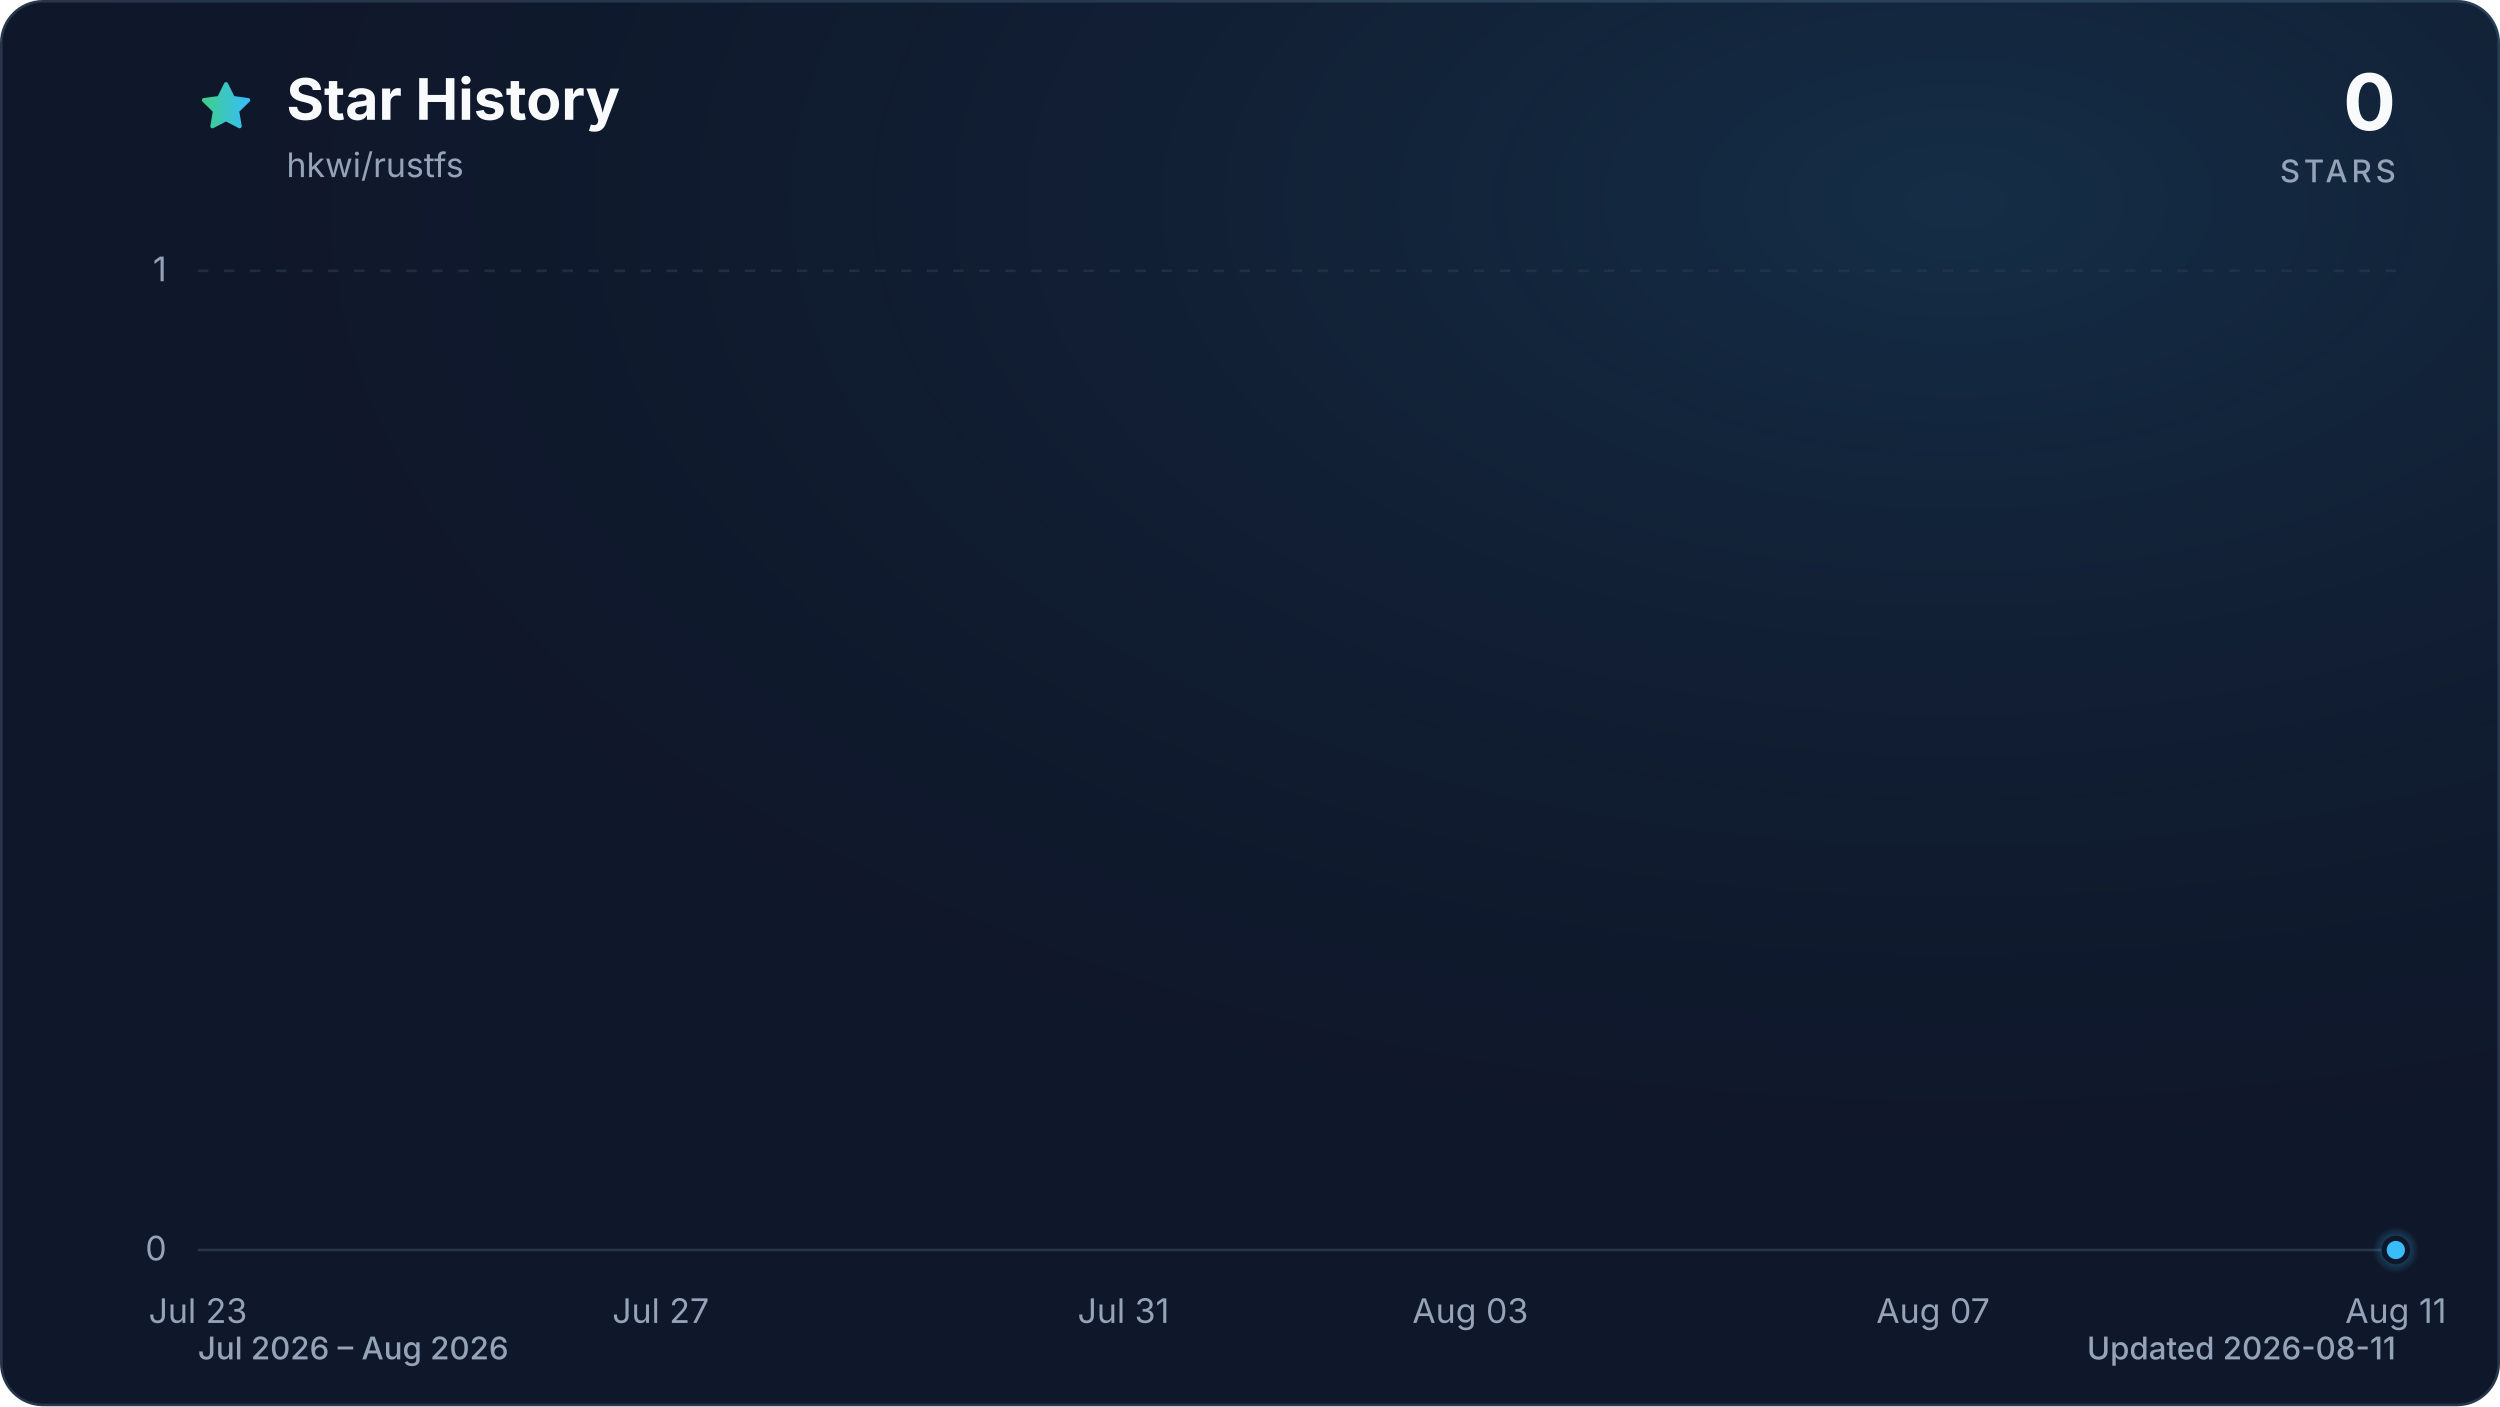
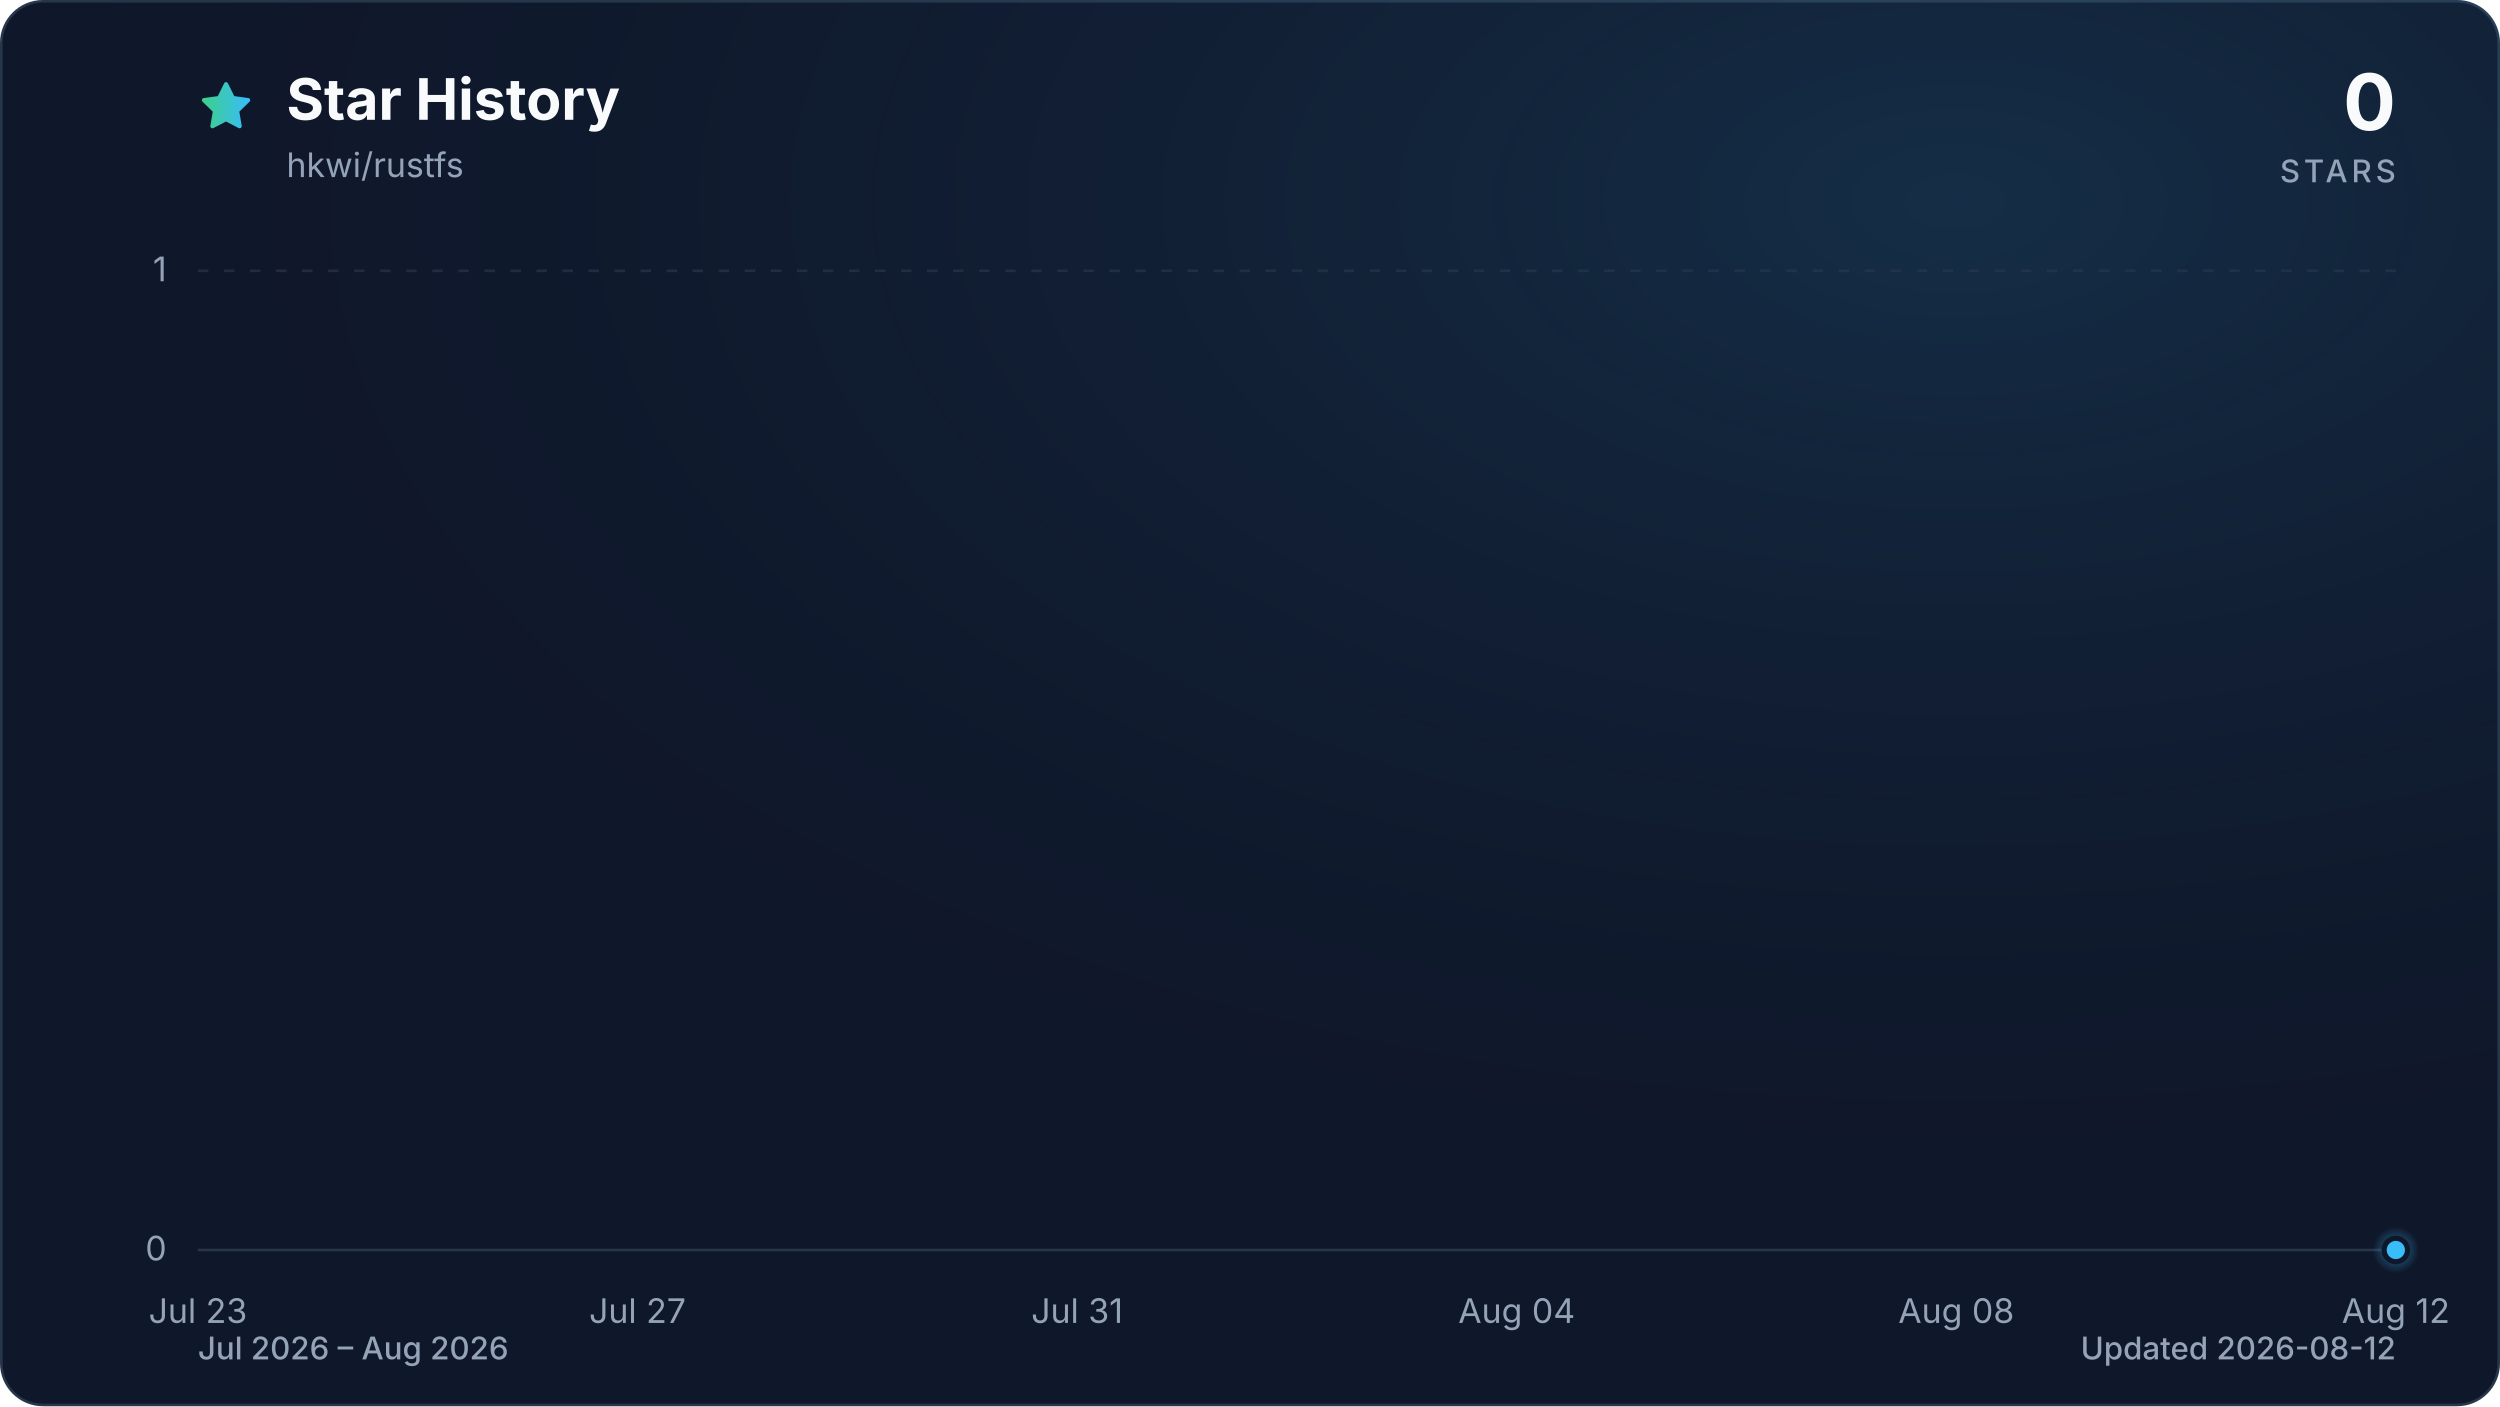
<svg xmlns="http://www.w3.org/2000/svg" viewBox="0 0 960 540" role="img" aria-labelledby="title description" data-style="gradient" data-variant="glow" data-animated="true">
  <defs>
    <linearGradient id="trend" x1="0" y1="0" x2="1" y2="0">
      <stop offset="0%" stop-color="#3ecf8e" />
      <stop offset="100%" stop-color="#38bdf8" />
    </linearGradient>
    <linearGradient id="area" x1="0" y1="0" x2="0" y2="1">
      <stop offset="0%" stop-color="#3ecf8e" stop-opacity="0.30" />
      <stop offset="55%" stop-color="#38bdf8" stop-opacity="0.10" />
      <stop offset="100%" stop-color="#38bdf8" stop-opacity="0.01" />
    </linearGradient>
    <radialGradient id="marker-halo" cx="50%" cy="50%" r="50%">
      <stop offset="0%" stop-color="#38bdf8" stop-opacity="0.55" />
      <stop offset="100%" stop-color="#38bdf8" stop-opacity="0" />
    </radialGradient>
    <radialGradient id="surface-glow" cx="78%" cy="14%" r="80%">
      <stop offset="0%" stop-color="#38bdf8" stop-opacity="0.14" />
      <stop offset="100%" stop-color="#0f172a" stop-opacity="0" />
    </radialGradient>
    <filter id="trend-glow" x="-20%" y="-20%" width="140%" height="140%">
      <feGaussianBlur stdDeviation="7" />
    </filter>
  </defs>
  <style>
.trend-enter{transform-box:fill-box;transform-origin:center;animation:trend-enter 520ms cubic-bezier(0.16,1,0.3,1)}
.marker-enter{transform-box:fill-box;transform-origin:center;animation:marker-enter 320ms cubic-bezier(0.16,1,0.3,1) 200ms both}
.marker-pulse{transform-box:fill-box;transform-origin:center;animation:marker-pulse 2.6s ease-out infinite}
@keyframes trend-enter{from{opacity:.35;transform:translateY(10px)}to{opacity:1;transform:translateY(0)}}
@keyframes marker-enter{from{opacity:0;transform:scale(.4)}to{opacity:1;transform:scale(1)}}
@keyframes marker-pulse{0%{opacity:.5;transform:scale(.7)}70%,100%{opacity:0;transform:scale(2.1)}}
@media (prefers-reduced-motion:reduce){.trend-enter,.marker-enter,.marker-pulse{animation:none!important}}
@media (prefers-reduced-motion:reduce){.marker-pulse{opacity:0}}
</style>
  <rect x="0.5" y="0.5" width="959" height="539" fill="#0f172a" stroke="#27364a" stroke-width="1" rx="16" />
  <rect width="960" height="540" fill="url(#surface-glow)" rx="16" />
  <path d="M12 2.6l2.9 5.9 6.5.9-4.7 4.6 1.1 6.5-5.8-3-5.8 3 1.1-6.5-4.7-4.6 6.5-.9L12 2.6Z" transform="translate(76 30) scale(.9)" fill="url(#trend)" stroke="url(#trend)" stroke-width="1.8" stroke-linejoin="round" aria-hidden="true" />
  <text x="110" y="46" fill="#f8fafc" font-family="ui-sans-serif, system-ui, -apple-system, BlinkMacSystemFont, 'Segoe UI', sans-serif" font-size="22" font-weight="700">Star History</text>
  <text x="110" y="68" fill="#94a3b8" font-family="ui-sans-serif, system-ui, -apple-system, BlinkMacSystemFont, 'Segoe UI', sans-serif" font-size="13">hkwi/rustfs</text>
  <text x="920" y="50" fill="#f8fafc" font-family="ui-sans-serif, system-ui, -apple-system, BlinkMacSystemFont, 'Segoe UI', sans-serif" font-size="30" font-weight="700" text-anchor="end">0</text>
  <text x="920" y="70" fill="#94a3b8" font-family="ui-sans-serif, system-ui, -apple-system, BlinkMacSystemFont, 'Segoe UI', sans-serif" font-size="12" font-weight="500" letter-spacing="1.5" text-anchor="end">STARS</text>
  <line x1="76" y1="480.0" x2="920" y2="480.0" stroke="#27364a" stroke-width="1" stroke-dasharray="0" opacity="1" />
  <text x="64" y="484.0" fill="#94a3b8" font-family="ui-sans-serif, system-ui, -apple-system, BlinkMacSystemFont, 'Segoe UI', sans-serif" font-size="13" text-anchor="end">0</text>
  <line x1="76" y1="104.0" x2="920" y2="104.0" stroke="#27364a" stroke-width="1" stroke-dasharray="4 6" opacity="0.7" />
  <text x="64" y="108.0" fill="#94a3b8" font-family="ui-sans-serif, system-ui, -apple-system, BlinkMacSystemFont, 'Segoe UI', sans-serif" font-size="13" text-anchor="end">1</text>
  <text x="76.0" y="508" fill="#94a3b8" font-family="ui-sans-serif, system-ui, -apple-system, BlinkMacSystemFont, 'Segoe UI', sans-serif" font-size="13" text-anchor="middle">Jul 23</text>
-   <text x="253.7" y="508" fill="#94a3b8" font-family="ui-sans-serif, system-ui, -apple-system, BlinkMacSystemFont, 'Segoe UI', sans-serif" font-size="13" text-anchor="middle">Jul 27</text>
-   <text x="431.4" y="508" fill="#94a3b8" font-family="ui-sans-serif, system-ui, -apple-system, BlinkMacSystemFont, 'Segoe UI', sans-serif" font-size="13" text-anchor="middle">Jul 31</text>
-   <text x="564.6" y="508" fill="#94a3b8" font-family="ui-sans-serif, system-ui, -apple-system, BlinkMacSystemFont, 'Segoe UI', sans-serif" font-size="13" text-anchor="middle">Aug 03</text>
-   <text x="742.3" y="508" fill="#94a3b8" font-family="ui-sans-serif, system-ui, -apple-system, BlinkMacSystemFont, 'Segoe UI', sans-serif" font-size="13" text-anchor="middle">Aug 07</text>
-   <text x="920.0" y="508" fill="#94a3b8" font-family="ui-sans-serif, system-ui, -apple-system, BlinkMacSystemFont, 'Segoe UI', sans-serif" font-size="13" text-anchor="middle">Aug 11</text>
+   <text x="244.8" y="508" fill="#94a3b8" font-family="ui-sans-serif, system-ui, -apple-system, BlinkMacSystemFont, 'Segoe UI', sans-serif" font-size="13" text-anchor="middle">Jul 27</text>
+   <text x="413.6" y="508" fill="#94a3b8" font-family="ui-sans-serif, system-ui, -apple-system, BlinkMacSystemFont, 'Segoe UI', sans-serif" font-size="13" text-anchor="middle">Jul 31</text>
+   <text x="582.4" y="508" fill="#94a3b8" font-family="ui-sans-serif, system-ui, -apple-system, BlinkMacSystemFont, 'Segoe UI', sans-serif" font-size="13" text-anchor="middle">Aug 04</text>
+   <text x="751.2" y="508" fill="#94a3b8" font-family="ui-sans-serif, system-ui, -apple-system, BlinkMacSystemFont, 'Segoe UI', sans-serif" font-size="13" text-anchor="middle">Aug 08</text>
+   <text x="920.0" y="508" fill="#94a3b8" font-family="ui-sans-serif, system-ui, -apple-system, BlinkMacSystemFont, 'Segoe UI', sans-serif" font-size="13" text-anchor="middle">Aug 12</text>
  <g class="trend-enter">
-     <path d="M 76.0 480.0 C 90.8 480.0, 105.6 480.0, 120.4 480.0 C 135.2 480.0, 150.0 480.0, 164.8 480.0 C 179.6 480.0, 194.5 480.0, 209.3 480.0 C 224.1 480.0, 238.9 480.0, 253.7 480.0 C 268.5 480.0, 283.3 480.0, 298.1 480.0 C 312.9 480.0, 327.7 480.0, 342.5 480.0 C 357.3 480.0, 372.1 480.0, 386.9 480.0 C 401.8 480.0, 416.6 480.0, 431.4 480.0 C 446.2 480.0, 461.0 480.0, 475.8 480.0 C 490.6 480.0, 505.4 480.0, 520.2 480.0 C 535.0 480.0, 549.8 480.0, 564.6 480.0 C 579.4 480.0, 594.2 480.0, 609.1 480.0 C 623.9 480.0, 638.7 480.0, 653.5 480.0 C 668.3 480.0, 683.1 480.0, 697.9 480.0 C 712.7 480.0, 727.5 480.0, 742.3 480.0 C 757.1 480.0, 771.9 480.0, 786.7 480.0 C 801.5 480.0, 816.4 480.0, 831.2 480.0 C 846.0 480.0, 860.8 480.0, 875.6 480.0 C 890.4 480.0, 905.2 480.0, 920.0 480.0 L 920.0 480.0 L 76.0 480.0 Z" fill="url(#area)" />
-     <path d="M 76.0 480.0 C 90.8 480.0, 105.6 480.0, 120.4 480.0 C 135.2 480.0, 150.0 480.0, 164.8 480.0 C 179.6 480.0, 194.5 480.0, 209.3 480.0 C 224.1 480.0, 238.9 480.0, 253.7 480.0 C 268.5 480.0, 283.3 480.0, 298.1 480.0 C 312.9 480.0, 327.7 480.0, 342.5 480.0 C 357.3 480.0, 372.1 480.0, 386.9 480.0 C 401.8 480.0, 416.6 480.0, 431.4 480.0 C 446.2 480.0, 461.0 480.0, 475.8 480.0 C 490.6 480.0, 505.4 480.0, 520.2 480.0 C 535.0 480.0, 549.8 480.0, 564.6 480.0 C 579.4 480.0, 594.2 480.0, 609.1 480.0 C 623.9 480.0, 638.7 480.0, 653.5 480.0 C 668.3 480.0, 683.1 480.0, 697.9 480.0 C 712.7 480.0, 727.5 480.0, 742.3 480.0 C 757.1 480.0, 771.9 480.0, 786.7 480.0 C 801.5 480.0, 816.4 480.0, 831.2 480.0 C 846.0 480.0, 860.8 480.0, 875.6 480.0 C 890.4 480.0, 905.2 480.0, 920.0 480.0" fill="none" stroke="url(#trend)" stroke-width="12" stroke-linecap="round" stroke-linejoin="round" opacity="0.16" filter="url(#trend-glow)" />
-     <path d="M 76.0 480.0 C 90.8 480.0, 105.6 480.0, 120.4 480.0 C 135.2 480.0, 150.0 480.0, 164.8 480.0 C 179.6 480.0, 194.5 480.0, 209.3 480.0 C 224.1 480.0, 238.9 480.0, 253.7 480.0 C 268.5 480.0, 283.3 480.0, 298.1 480.0 C 312.9 480.0, 327.7 480.0, 342.5 480.0 C 357.3 480.0, 372.1 480.0, 386.9 480.0 C 401.8 480.0, 416.6 480.0, 431.4 480.0 C 446.2 480.0, 461.0 480.0, 475.8 480.0 C 490.6 480.0, 505.4 480.0, 520.2 480.0 C 535.0 480.0, 549.8 480.0, 564.6 480.0 C 579.4 480.0, 594.2 480.0, 609.1 480.0 C 623.9 480.0, 638.7 480.0, 653.5 480.0 C 668.3 480.0, 683.1 480.0, 697.9 480.0 C 712.7 480.0, 727.5 480.0, 742.3 480.0 C 757.1 480.0, 771.9 480.0, 786.7 480.0 C 801.5 480.0, 816.4 480.0, 831.2 480.0 C 846.0 480.0, 860.8 480.0, 875.6 480.0 C 890.4 480.0, 905.2 480.0, 920.0 480.0" fill="none" stroke="url(#trend)" stroke-width="3" stroke-linecap="round" stroke-linejoin="round" />
+     <path d="M 76.0 480.0 C 90.1 480.0, 104.1 480.0, 118.2 480.0 C 132.3 480.0, 146.3 480.0, 160.4 480.0 C 174.5 480.0, 188.5 480.0, 202.6 480.0 C 216.7 480.0, 230.7 480.0, 244.8 480.0 C 258.9 480.0, 272.9 480.0, 287.0 480.0 C 301.1 480.0, 315.1 480.0, 329.2 480.0 C 343.3 480.0, 357.3 480.0, 371.4 480.0 C 385.5 480.0, 399.5 480.0, 413.6 480.0 C 427.7 480.0, 441.7 480.0, 455.8 480.0 C 469.9 480.0, 483.9 480.0, 498.0 480.0 C 512.1 480.0, 526.1 480.0, 540.2 480.0 C 554.3 480.0, 568.3 480.0, 582.4 480.0 C 596.5 480.0, 610.5 480.0, 624.6 480.0 C 638.7 480.0, 652.7 480.0, 666.8 480.0 C 680.9 480.0, 694.9 480.0, 709.0 480.0 C 723.1 480.0, 737.1 480.0, 751.2 480.0 C 765.3 480.0, 779.3 480.0, 793.4 480.0 C 807.5 480.0, 821.5 480.0, 835.6 480.0 C 849.7 480.0, 863.7 480.0, 877.8 480.0 C 891.9 480.0, 905.9 480.0, 920.0 480.0 L 920.0 480.0 L 76.0 480.0 Z" fill="url(#area)" />
+     <path d="M 76.0 480.0 C 90.1 480.0, 104.1 480.0, 118.2 480.0 C 132.3 480.0, 146.3 480.0, 160.4 480.0 C 174.5 480.0, 188.5 480.0, 202.6 480.0 C 216.7 480.0, 230.7 480.0, 244.8 480.0 C 258.9 480.0, 272.9 480.0, 287.0 480.0 C 301.1 480.0, 315.1 480.0, 329.2 480.0 C 343.3 480.0, 357.3 480.0, 371.4 480.0 C 385.5 480.0, 399.5 480.0, 413.6 480.0 C 427.7 480.0, 441.7 480.0, 455.8 480.0 C 469.9 480.0, 483.9 480.0, 498.0 480.0 C 512.1 480.0, 526.1 480.0, 540.2 480.0 C 554.3 480.0, 568.3 480.0, 582.4 480.0 C 596.5 480.0, 610.5 480.0, 624.6 480.0 C 638.7 480.0, 652.7 480.0, 666.8 480.0 C 680.9 480.0, 694.9 480.0, 709.0 480.0 C 723.1 480.0, 737.1 480.0, 751.2 480.0 C 765.3 480.0, 779.3 480.0, 793.4 480.0 C 807.5 480.0, 821.5 480.0, 835.6 480.0 C 849.7 480.0, 863.7 480.0, 877.8 480.0 C 891.9 480.0, 905.9 480.0, 920.0 480.0" fill="none" stroke="url(#trend)" stroke-width="12" stroke-linecap="round" stroke-linejoin="round" opacity="0.16" filter="url(#trend-glow)" />
+     <path d="M 76.0 480.0 C 90.1 480.0, 104.1 480.0, 118.2 480.0 C 132.3 480.0, 146.3 480.0, 160.4 480.0 C 174.5 480.0, 188.5 480.0, 202.6 480.0 C 216.7 480.0, 230.7 480.0, 244.8 480.0 C 258.9 480.0, 272.9 480.0, 287.0 480.0 C 301.1 480.0, 315.1 480.0, 329.2 480.0 C 343.3 480.0, 357.3 480.0, 371.4 480.0 C 385.5 480.0, 399.5 480.0, 413.6 480.0 C 427.7 480.0, 441.7 480.0, 455.8 480.0 C 469.9 480.0, 483.9 480.0, 498.0 480.0 C 512.1 480.0, 526.1 480.0, 540.2 480.0 C 554.3 480.0, 568.3 480.0, 582.4 480.0 C 596.5 480.0, 610.5 480.0, 624.6 480.0 C 638.7 480.0, 652.7 480.0, 666.8 480.0 C 680.9 480.0, 694.9 480.0, 709.0 480.0 C 723.1 480.0, 737.1 480.0, 751.2 480.0 C 765.3 480.0, 779.3 480.0, 793.4 480.0 C 807.5 480.0, 821.5 480.0, 835.6 480.0 C 849.7 480.0, 863.7 480.0, 877.8 480.0 C 891.9 480.0, 905.9 480.0, 920.0 480.0" fill="none" stroke="url(#trend)" stroke-width="3" stroke-linecap="round" stroke-linejoin="round" />
  </g>
  <g class="marker-enter">
    <circle class="marker-pulse" cx="920.0" cy="480.0" r="9" fill="url(#marker-halo)" />
    <circle cx="920.0" cy="480.0" r="4.5" fill="#38bdf8" stroke="#0f172a" stroke-width="2" />
  </g>
  <text x="76" y="522" fill="#94a3b8" font-family="ui-sans-serif, system-ui, -apple-system, BlinkMacSystemFont, 'Segoe UI', sans-serif" font-size="12" font-weight="500">Jul 2026 – Aug 2026</text>
-   <text x="920" y="522" fill="#94a3b8" font-family="ui-sans-serif, system-ui, -apple-system, BlinkMacSystemFont, 'Segoe UI', sans-serif" font-size="12" font-weight="500" text-anchor="end">Updated 2026-08-11</text>
+   <text x="920" y="522" fill="#94a3b8" font-family="ui-sans-serif, system-ui, -apple-system, BlinkMacSystemFont, 'Segoe UI', sans-serif" font-size="12" font-weight="500" text-anchor="end">Updated 2026-08-12</text>
</svg>
